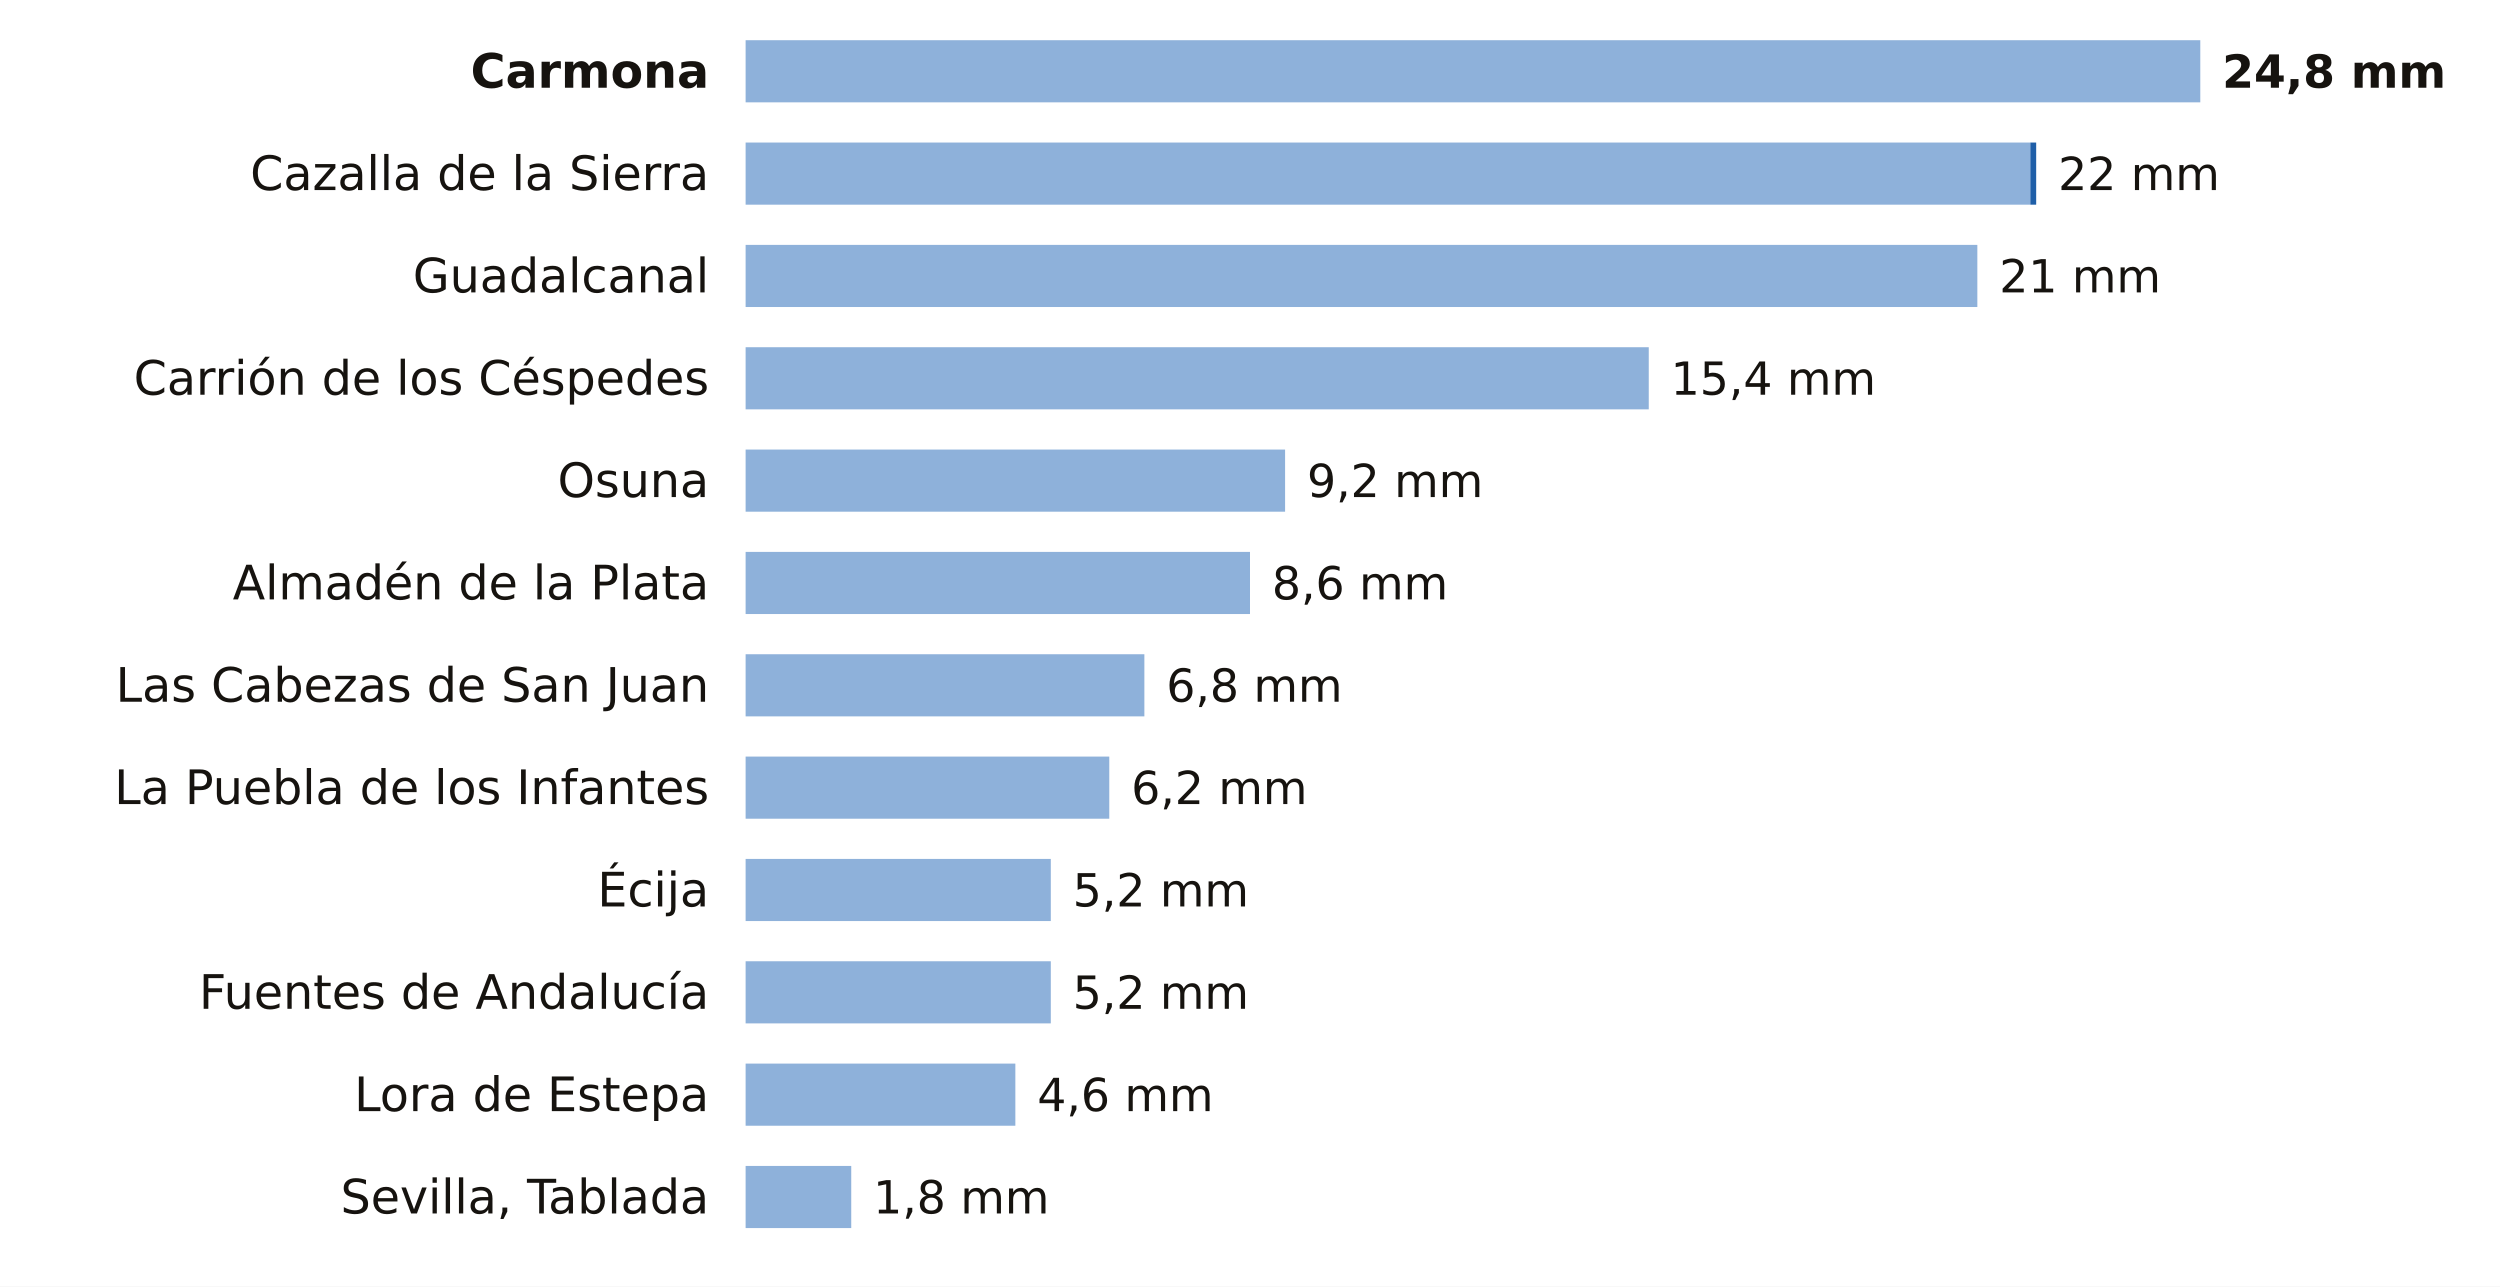
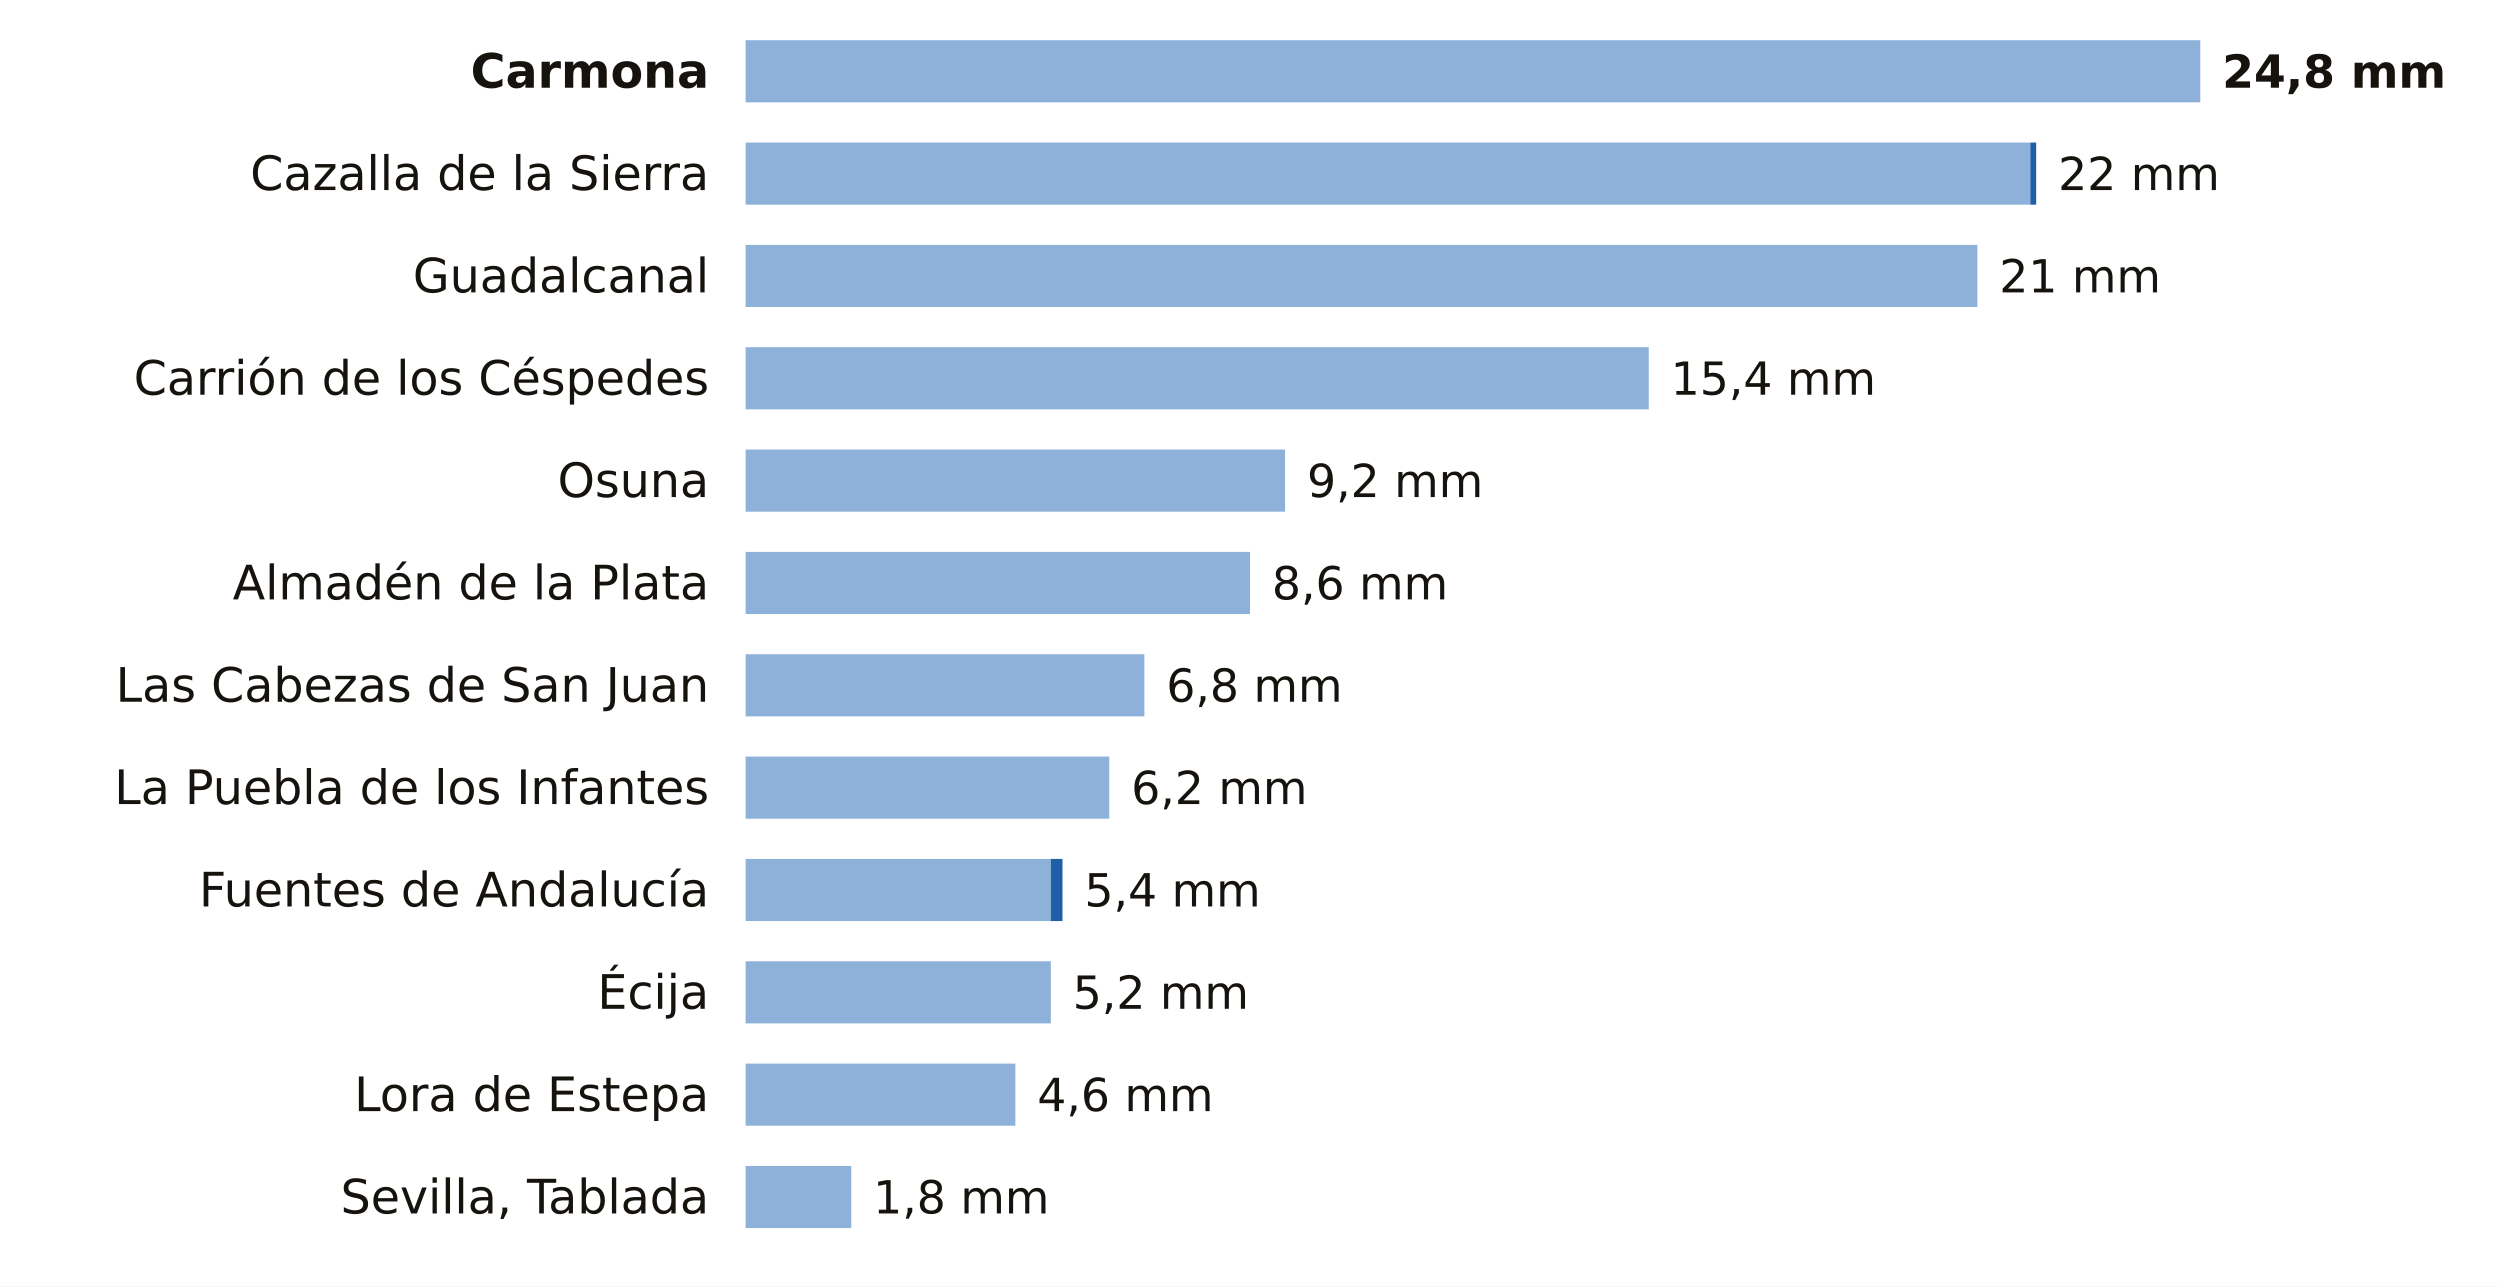
<svg xmlns="http://www.w3.org/2000/svg" viewBox="0 0 684 352" width="684" height="352" role="img" aria-label="La lluvia de los últimos 7 días en las estaciones de AEMET de Sevilla">
  <rect width="684" height="352" fill="#FFFFFF" />
  <text x="194.0" y="24.0" font-size="13" fill="#16130F" text-anchor="end" font-weight="600" font-family="Public Sans, DejaVu Sans, Arial, sans-serif">Carmona</text>
  <rect x="204" y="11" width="398.0" height="17" fill="#8EB1DA" />
  <text x="608.0" y="24.0" font-size="12.5" fill="#16130F" text-anchor="start" font-weight="700" font-family="Public Sans, DejaVu Sans, Arial, sans-serif">24,8 mm</text>
  <text x="194.0" y="52.0" font-size="13" fill="#16130F" text-anchor="end" font-weight="400" font-family="Public Sans, DejaVu Sans, Arial, sans-serif">Cazalla de la Sierra</text>
  <rect x="204" y="39" width="351.5" height="17" fill="#8EB1DA" />
  <rect x="555.5" y="39" width="1.6" height="17" fill="#1F5FA8" />
  <text x="563.1" y="52.0" font-size="12.5" fill="#16130F" text-anchor="start" font-weight="500" font-family="Public Sans, DejaVu Sans, Arial, sans-serif">22 mm</text>
  <text x="194.0" y="80.0" font-size="13" fill="#16130F" text-anchor="end" font-weight="400" font-family="Public Sans, DejaVu Sans, Arial, sans-serif">Guadalcanal</text>
  <rect x="204" y="67" width="337.0" height="17" fill="#8EB1DA" />
  <text x="547.0" y="80.0" font-size="12.5" fill="#16130F" text-anchor="start" font-weight="500" font-family="Public Sans, DejaVu Sans, Arial, sans-serif">21 mm</text>
  <text x="194.0" y="108.0" font-size="13" fill="#16130F" text-anchor="end" font-weight="400" font-family="Public Sans, DejaVu Sans, Arial, sans-serif">Carrión de los Céspedes</text>
  <rect x="204" y="95" width="247.1" height="17" fill="#8EB1DA" />
  <text x="457.1" y="108.0" font-size="12.5" fill="#16130F" text-anchor="start" font-weight="500" font-family="Public Sans, DejaVu Sans, Arial, sans-serif">15,4 mm</text>
  <text x="194.0" y="136.0" font-size="13" fill="#16130F" text-anchor="end" font-weight="400" font-family="Public Sans, DejaVu Sans, Arial, sans-serif">Osuna</text>
  <rect x="204" y="123" width="147.6" height="17" fill="#8EB1DA" />
  <text x="357.6" y="136.0" font-size="12.5" fill="#16130F" text-anchor="start" font-weight="500" font-family="Public Sans, DejaVu Sans, Arial, sans-serif">9,2 mm</text>
  <text x="194.0" y="164.0" font-size="13" fill="#16130F" text-anchor="end" font-weight="400" font-family="Public Sans, DejaVu Sans, Arial, sans-serif">Almadén de la Plata</text>
  <rect x="204" y="151" width="138.0" height="17" fill="#8EB1DA" />
  <text x="348.0" y="164.0" font-size="12.5" fill="#16130F" text-anchor="start" font-weight="500" font-family="Public Sans, DejaVu Sans, Arial, sans-serif">8,6 mm</text>
  <text x="194.0" y="192.0" font-size="13" fill="#16130F" text-anchor="end" font-weight="400" font-family="Public Sans, DejaVu Sans, Arial, sans-serif">Las Cabezas de San Juan</text>
  <rect x="204" y="179" width="109.1" height="17" fill="#8EB1DA" />
  <text x="319.1" y="192.0" font-size="12.5" fill="#16130F" text-anchor="start" font-weight="500" font-family="Public Sans, DejaVu Sans, Arial, sans-serif">6,8 mm</text>
  <text x="194.0" y="220.0" font-size="13" fill="#16130F" text-anchor="end" font-weight="400" font-family="Public Sans, DejaVu Sans, Arial, sans-serif">La Puebla de los Infantes</text>
  <rect x="204" y="207" width="99.5" height="17" fill="#8EB1DA" />
  <text x="309.5" y="220.0" font-size="12.5" fill="#16130F" text-anchor="start" font-weight="500" font-family="Public Sans, DejaVu Sans, Arial, sans-serif">6,2 mm</text>
-   <text x="194.0" y="248.0" font-size="13" fill="#16130F" text-anchor="end" font-weight="400" font-family="Public Sans, DejaVu Sans, Arial, sans-serif">Écija</text>
+   <text x="194.0" y="248.0" font-size="13" fill="#16130F" text-anchor="end" font-weight="400" font-family="Public Sans, DejaVu Sans, Arial, sans-serif">Fuentes de Andalucía</text>
  <rect x="204" y="235" width="83.5" height="17" fill="#8EB1DA" />
-   <text x="293.5" y="248.0" font-size="12.5" fill="#16130F" text-anchor="start" font-weight="500" font-family="Public Sans, DejaVu Sans, Arial, sans-serif">5,2 mm</text>
-   <text x="194.0" y="276.0" font-size="13" fill="#16130F" text-anchor="end" font-weight="400" font-family="Public Sans, DejaVu Sans, Arial, sans-serif">Fuentes de Andalucía</text>
+   <rect x="287.5" y="235" width="3.2" height="17" fill="#1F5FA8" />
+   <text x="296.7" y="248.0" font-size="12.5" fill="#16130F" text-anchor="start" font-weight="500" font-family="Public Sans, DejaVu Sans, Arial, sans-serif">5,4 mm</text>
+   <text x="194.0" y="276.0" font-size="13" fill="#16130F" text-anchor="end" font-weight="400" font-family="Public Sans, DejaVu Sans, Arial, sans-serif">Écija</text>
  <rect x="204" y="263" width="83.5" height="17" fill="#8EB1DA" />
  <text x="293.5" y="276.0" font-size="12.5" fill="#16130F" text-anchor="start" font-weight="500" font-family="Public Sans, DejaVu Sans, Arial, sans-serif">5,2 mm</text>
  <text x="194.0" y="304.0" font-size="13" fill="#16130F" text-anchor="end" font-weight="400" font-family="Public Sans, DejaVu Sans, Arial, sans-serif">Lora de Estepa</text>
  <rect x="204" y="291" width="73.8" height="17" fill="#8EB1DA" />
  <text x="283.8" y="304.0" font-size="12.5" fill="#16130F" text-anchor="start" font-weight="500" font-family="Public Sans, DejaVu Sans, Arial, sans-serif">4,6 mm</text>
  <text x="194.0" y="332.0" font-size="13" fill="#16130F" text-anchor="end" font-weight="400" font-family="Public Sans, DejaVu Sans, Arial, sans-serif">Sevilla, Tablada</text>
  <rect x="204" y="319" width="28.9" height="17" fill="#8EB1DA" />
  <text x="238.9" y="332.0" font-size="12.5" fill="#16130F" text-anchor="start" font-weight="500" font-family="Public Sans, DejaVu Sans, Arial, sans-serif">1,8 mm</text>
</svg>
